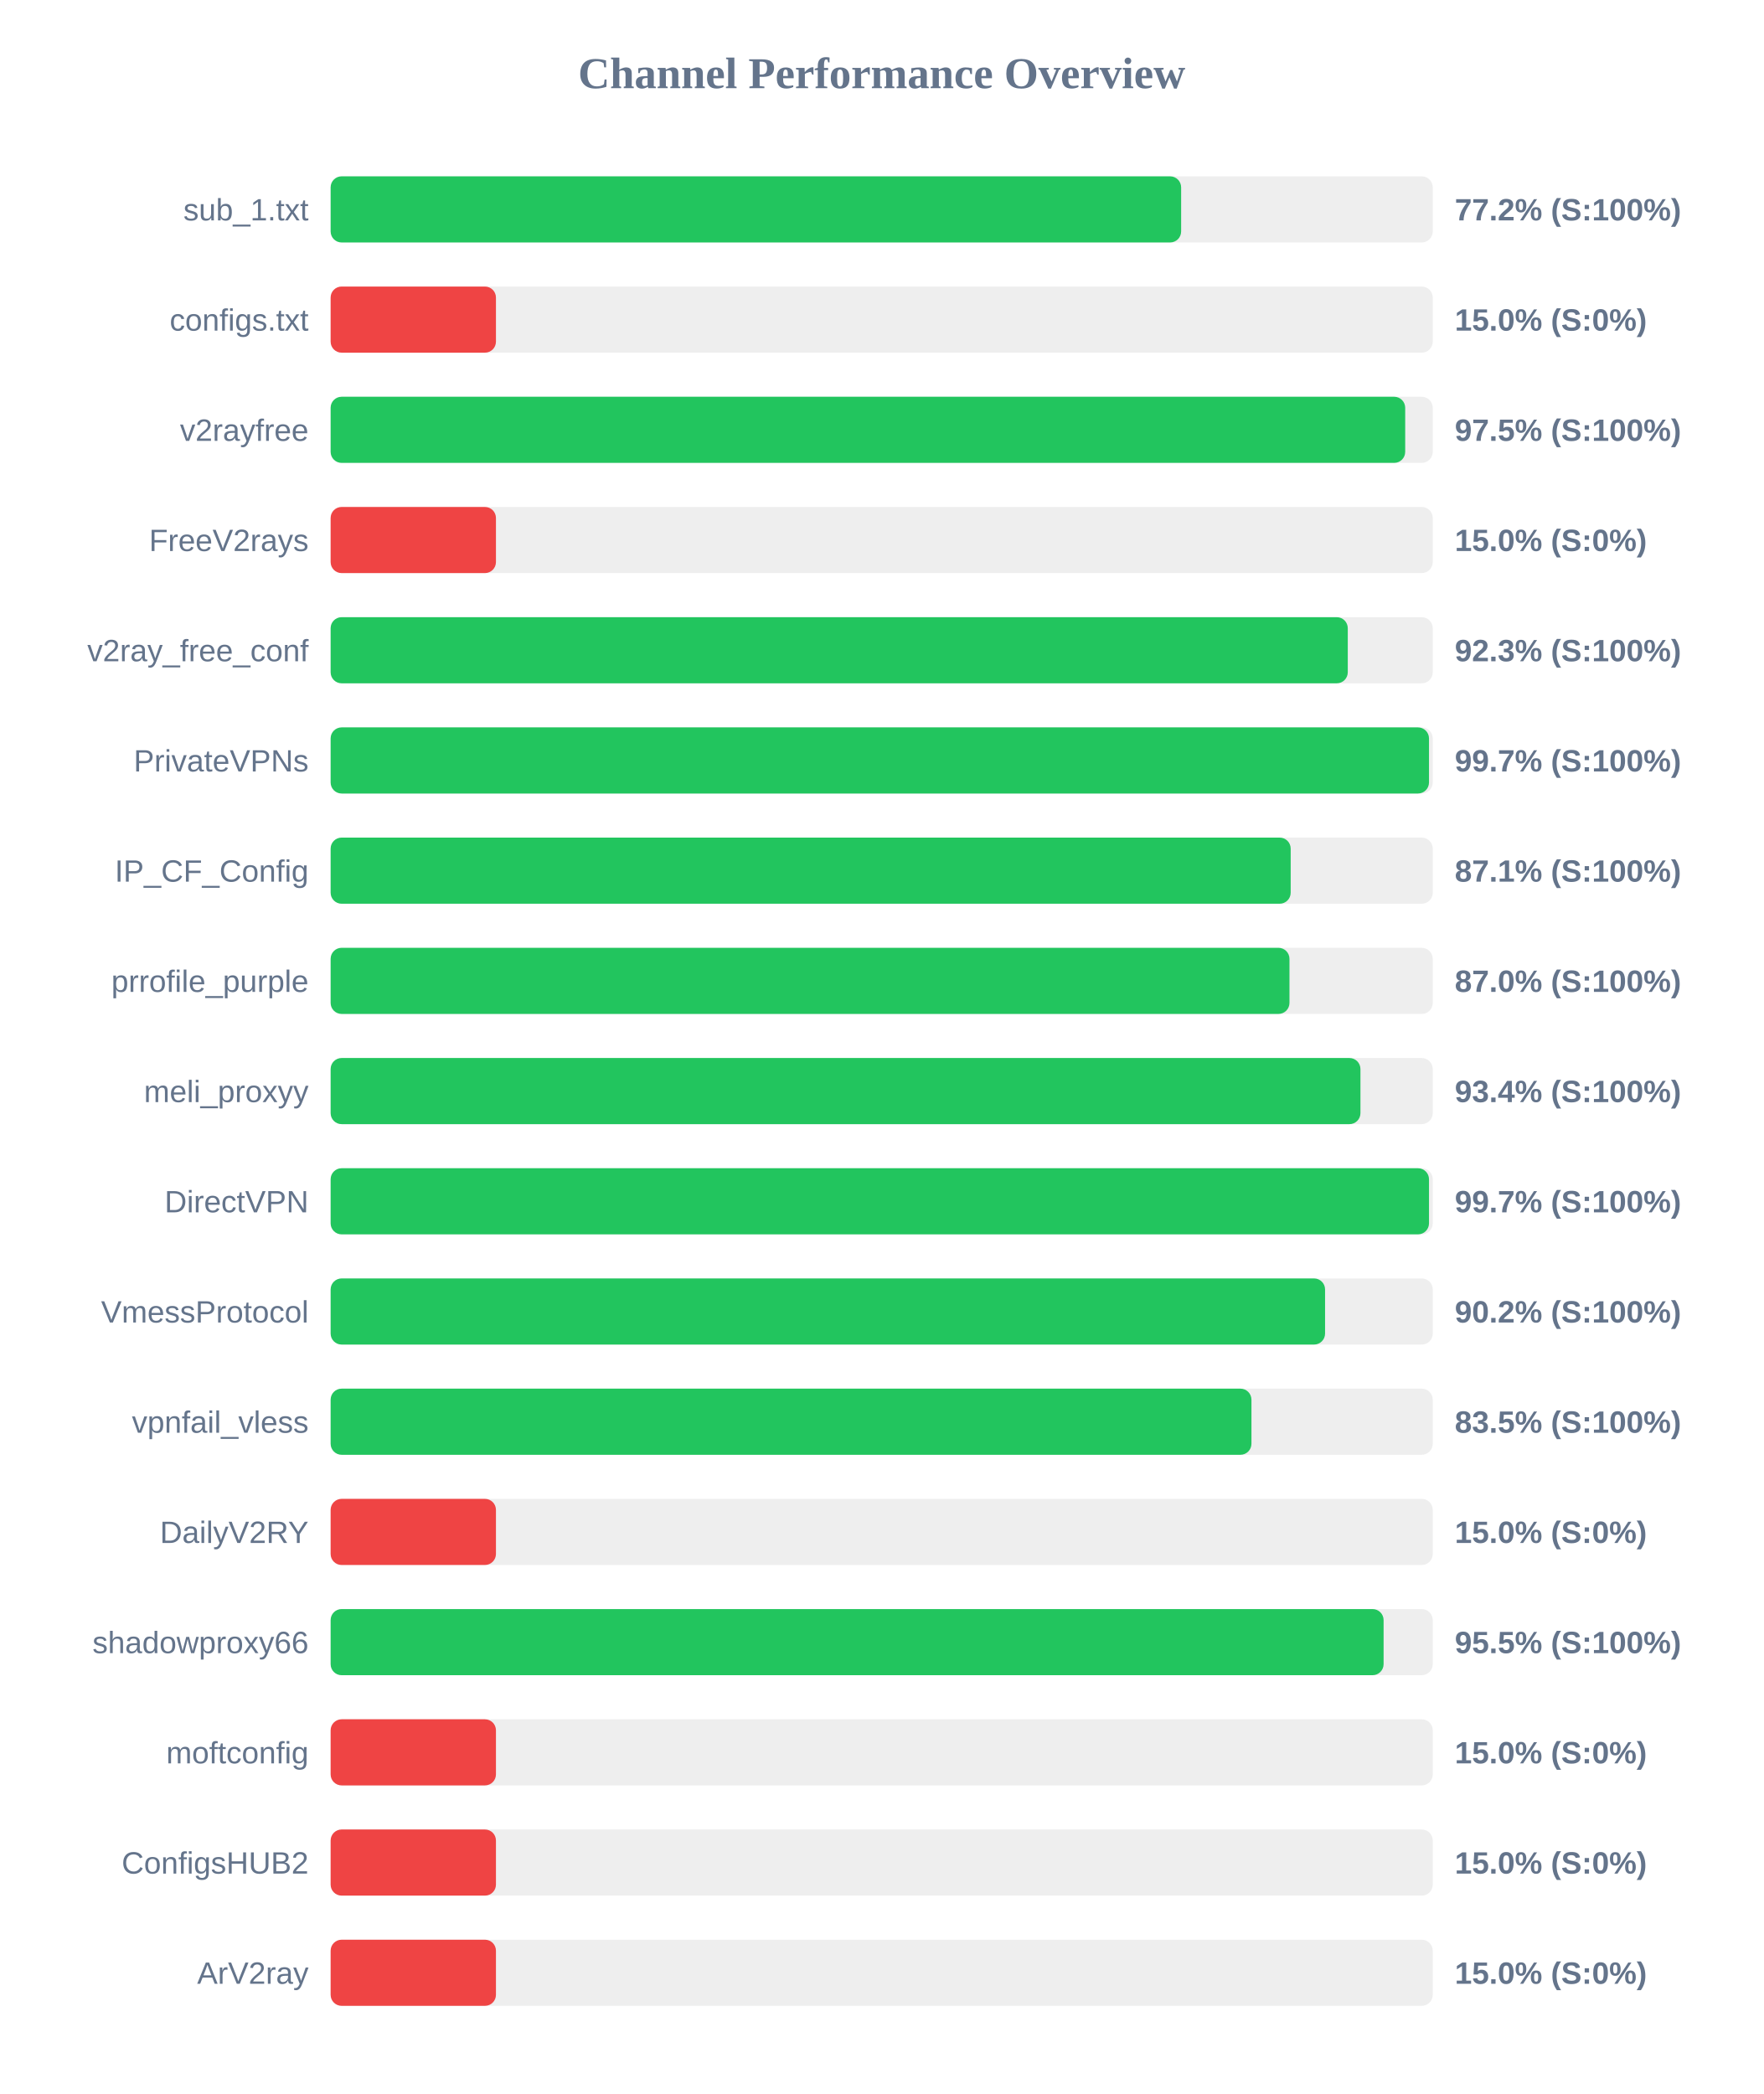
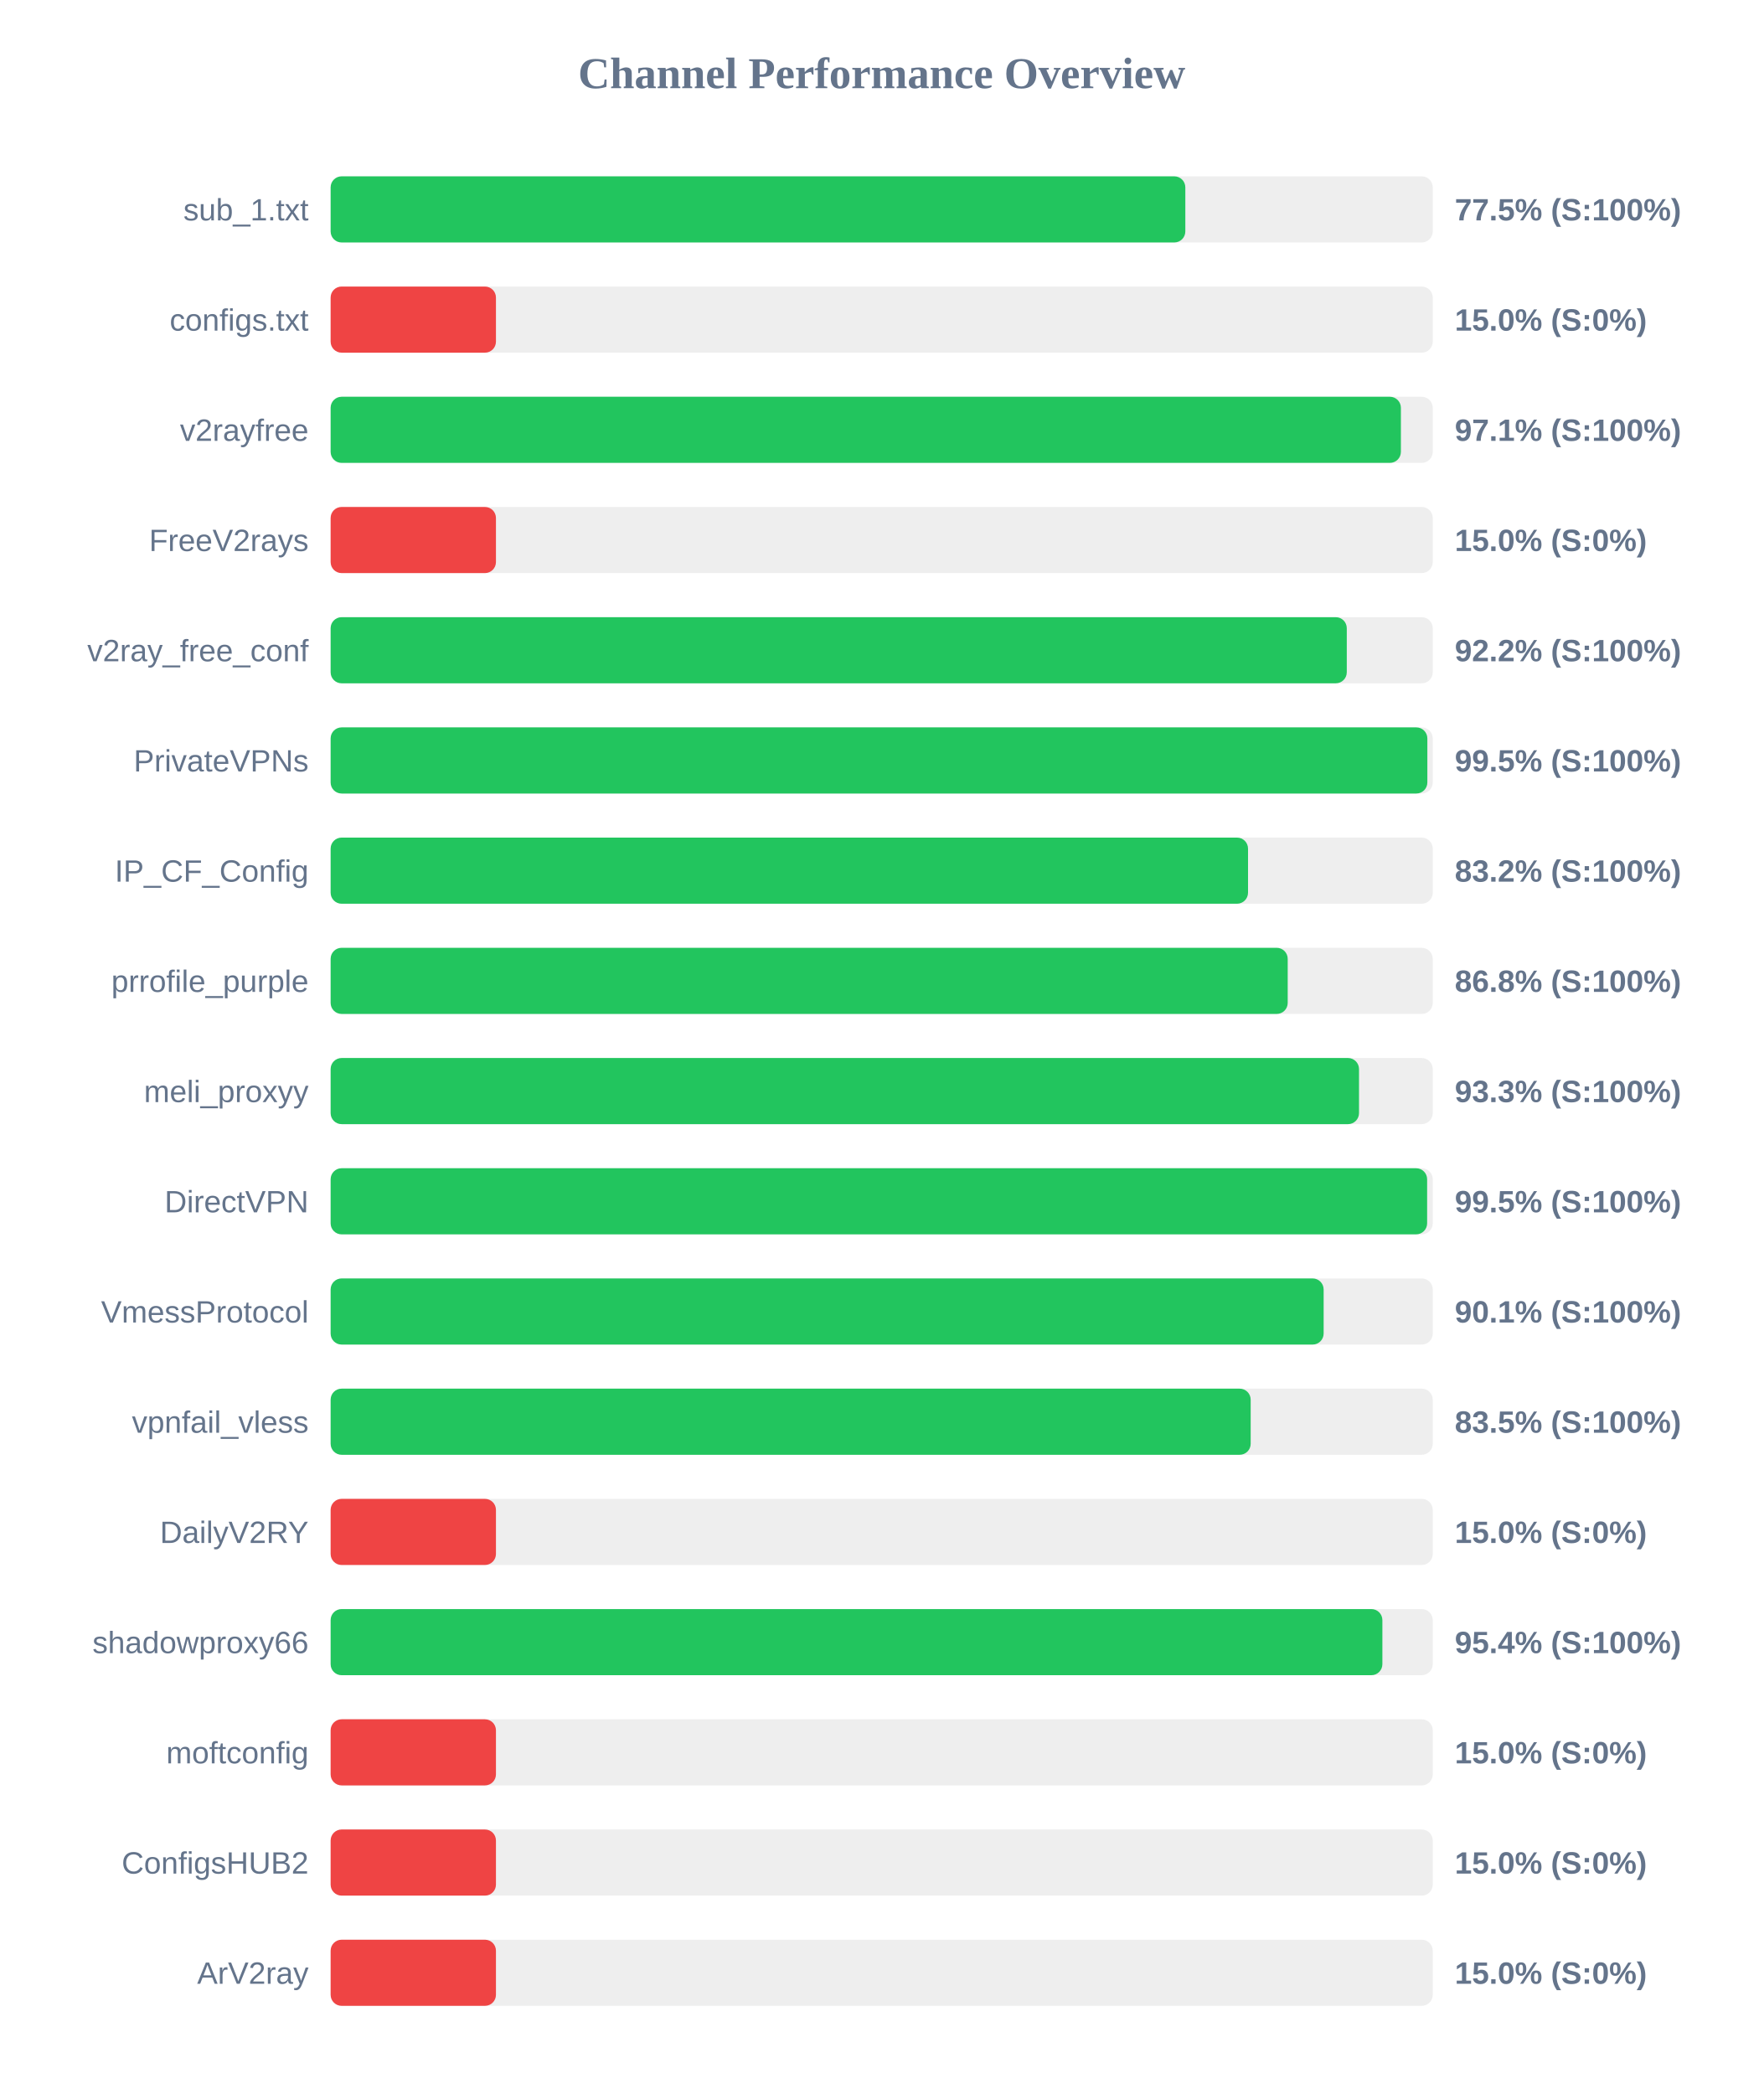
<svg xmlns="http://www.w3.org/2000/svg" width="800" height="950" version="1.1">
  <style>
        .row { font: 14px Arial; fill: #64748b; }
        .score { font: bold 14px Arial; fill: #64748b; }
    </style>
  <text x="400" y="40" text-anchor="middle" font-size="20px" font-weight="bold" fill="#64748b">Channel Performance Overview</text>
  <rect x="150" y="80" width="500" height="30" fill="#eee" rx="5" />
-   <rect x="150" y="80" width="385.85" height="30" fill="#22c55e" rx="5" />
+   <rect x="150" y="80" width="387.75" height="30" fill="#22c55e" rx="5" />
  <text x="140" y="100" text-anchor="end" class="row">sub_1.txt</text>
-   <text x="660" y="100" text-anchor="start" class="score">77.2% (S:100%)</text>
+   <text x="660" y="100" text-anchor="start" class="score">77.5% (S:100%)</text>
  <rect x="150" y="130" width="500" height="30" fill="#eee" rx="5" />
  <rect x="150" y="130" width="75.0" height="30" fill="#ef4444" rx="5" />
  <text x="140" y="150" text-anchor="end" class="row">configs.txt</text>
  <text x="660" y="150" text-anchor="start" class="score">15.0% (S:0%)</text>
  <rect x="150" y="180" width="500" height="30" fill="#eee" rx="5" />
-   <rect x="150" y="180" width="487.5" height="30" fill="#22c55e" rx="5" />
+   <rect x="150" y="180" width="485.55" height="30" fill="#22c55e" rx="5" />
  <text x="140" y="200" text-anchor="end" class="row">v2rayfree</text>
-   <text x="660" y="200" text-anchor="start" class="score">97.5% (S:100%)</text>
+   <text x="660" y="200" text-anchor="start" class="score">97.1% (S:100%)</text>
  <rect x="150" y="230" width="500" height="30" fill="#eee" rx="5" />
  <rect x="150" y="230" width="75.0" height="30" fill="#ef4444" rx="5" />
  <text x="140" y="250" text-anchor="end" class="row">FreeV2rays</text>
  <text x="660" y="250" text-anchor="start" class="score">15.0% (S:0%)</text>
  <rect x="150" y="280" width="500" height="30" fill="#eee" rx="5" />
-   <rect x="150" y="280" width="461.45" height="30" fill="#22c55e" rx="5" />
+   <rect x="150" y="280" width="461.0" height="30" fill="#22c55e" rx="5" />
  <text x="140" y="300" text-anchor="end" class="row">v2ray_free_conf</text>
-   <text x="660" y="300" text-anchor="start" class="score">92.3% (S:100%)</text>
+   <text x="660" y="300" text-anchor="start" class="score">92.2% (S:100%)</text>
  <rect x="150" y="330" width="500" height="30" fill="#eee" rx="5" />
-   <rect x="150" y="330" width="498.3" height="30" fill="#22c55e" rx="5" />
+   <rect x="150" y="330" width="497.55" height="30" fill="#22c55e" rx="5" />
  <text x="140" y="350" text-anchor="end" class="row">PrivateVPNs</text>
-   <text x="660" y="350" text-anchor="start" class="score">99.7% (S:100%)</text>
+   <text x="660" y="350" text-anchor="start" class="score">99.5% (S:100%)</text>
  <rect x="150" y="380" width="500" height="30" fill="#eee" rx="5" />
-   <rect x="150" y="380" width="435.55" height="30" fill="#22c55e" rx="5" />
+   <rect x="150" y="380" width="416.2" height="30" fill="#22c55e" rx="5" />
  <text x="140" y="400" text-anchor="end" class="row">IP_CF_Config</text>
-   <text x="660" y="400" text-anchor="start" class="score">87.1% (S:100%)</text>
+   <text x="660" y="400" text-anchor="start" class="score">83.2% (S:100%)</text>
  <rect x="150" y="430" width="500" height="30" fill="#eee" rx="5" />
-   <rect x="150" y="430" width="435.0" height="30" fill="#22c55e" rx="5" />
+   <rect x="150" y="430" width="434.2" height="30" fill="#22c55e" rx="5" />
  <text x="140" y="450" text-anchor="end" class="row">prrofile_purple</text>
-   <text x="660" y="450" text-anchor="start" class="score">87.0% (S:100%)</text>
+   <text x="660" y="450" text-anchor="start" class="score">86.8% (S:100%)</text>
  <rect x="150" y="480" width="500" height="30" fill="#eee" rx="5" />
-   <rect x="150" y="480" width="467.2" height="30" fill="#22c55e" rx="5" />
+   <rect x="150" y="480" width="466.55" height="30" fill="#22c55e" rx="5" />
  <text x="140" y="500" text-anchor="end" class="row">meli_proxyy</text>
-   <text x="660" y="500" text-anchor="start" class="score">93.4% (S:100%)</text>
+   <text x="660" y="500" text-anchor="start" class="score">93.3% (S:100%)</text>
  <rect x="150" y="530" width="500" height="30" fill="#eee" rx="5" />
-   <rect x="150" y="530" width="498.3" height="30" fill="#22c55e" rx="5" />
+   <rect x="150" y="530" width="497.45" height="30" fill="#22c55e" rx="5" />
  <text x="140" y="550" text-anchor="end" class="row">DirectVPN</text>
-   <text x="660" y="550" text-anchor="start" class="score">99.7% (S:100%)</text>
+   <text x="660" y="550" text-anchor="start" class="score">99.5% (S:100%)</text>
  <rect x="150" y="580" width="500" height="30" fill="#eee" rx="5" />
-   <rect x="150" y="580" width="451.15" height="30" fill="#22c55e" rx="5" />
+   <rect x="150" y="580" width="450.5" height="30" fill="#22c55e" rx="5" />
  <text x="140" y="600" text-anchor="end" class="row">VmessProtocol</text>
-   <text x="660" y="600" text-anchor="start" class="score">90.2% (S:100%)</text>
+   <text x="660" y="600" text-anchor="start" class="score">90.1% (S:100%)</text>
  <rect x="150" y="630" width="500" height="30" fill="#eee" rx="5" />
-   <rect x="150" y="630" width="417.75" height="30" fill="#22c55e" rx="5" />
+   <rect x="150" y="630" width="417.4" height="30" fill="#22c55e" rx="5" />
  <text x="140" y="650" text-anchor="end" class="row">vpnfail_vless</text>
  <text x="660" y="650" text-anchor="start" class="score">83.5% (S:100%)</text>
  <rect x="150" y="680" width="500" height="30" fill="#eee" rx="5" />
  <rect x="150" y="680" width="75.0" height="30" fill="#ef4444" rx="5" />
  <text x="140" y="700" text-anchor="end" class="row">DailyV2RY</text>
  <text x="660" y="700" text-anchor="start" class="score">15.0% (S:0%)</text>
  <rect x="150" y="730" width="500" height="30" fill="#eee" rx="5" />
-   <rect x="150" y="730" width="477.7" height="30" fill="#22c55e" rx="5" />
+   <rect x="150" y="730" width="477.15" height="30" fill="#22c55e" rx="5" />
  <text x="140" y="750" text-anchor="end" class="row">shadowproxy66</text>
-   <text x="660" y="750" text-anchor="start" class="score">95.5% (S:100%)</text>
+   <text x="660" y="750" text-anchor="start" class="score">95.4% (S:100%)</text>
  <rect x="150" y="780" width="500" height="30" fill="#eee" rx="5" />
  <rect x="150" y="780" width="75.0" height="30" fill="#ef4444" rx="5" />
  <text x="140" y="800" text-anchor="end" class="row">moftconfig</text>
  <text x="660" y="800" text-anchor="start" class="score">15.0% (S:0%)</text>
  <rect x="150" y="830" width="500" height="30" fill="#eee" rx="5" />
  <rect x="150" y="830" width="75.0" height="30" fill="#ef4444" rx="5" />
  <text x="140" y="850" text-anchor="end" class="row">ConfigsHUB2</text>
  <text x="660" y="850" text-anchor="start" class="score">15.0% (S:0%)</text>
  <rect x="150" y="880" width="500" height="30" fill="#eee" rx="5" />
  <rect x="150" y="880" width="75.0" height="30" fill="#ef4444" rx="5" />
  <text x="140" y="900" text-anchor="end" class="row">ArV2ray</text>
  <text x="660" y="900" text-anchor="start" class="score">15.0% (S:0%)</text>
</svg>
